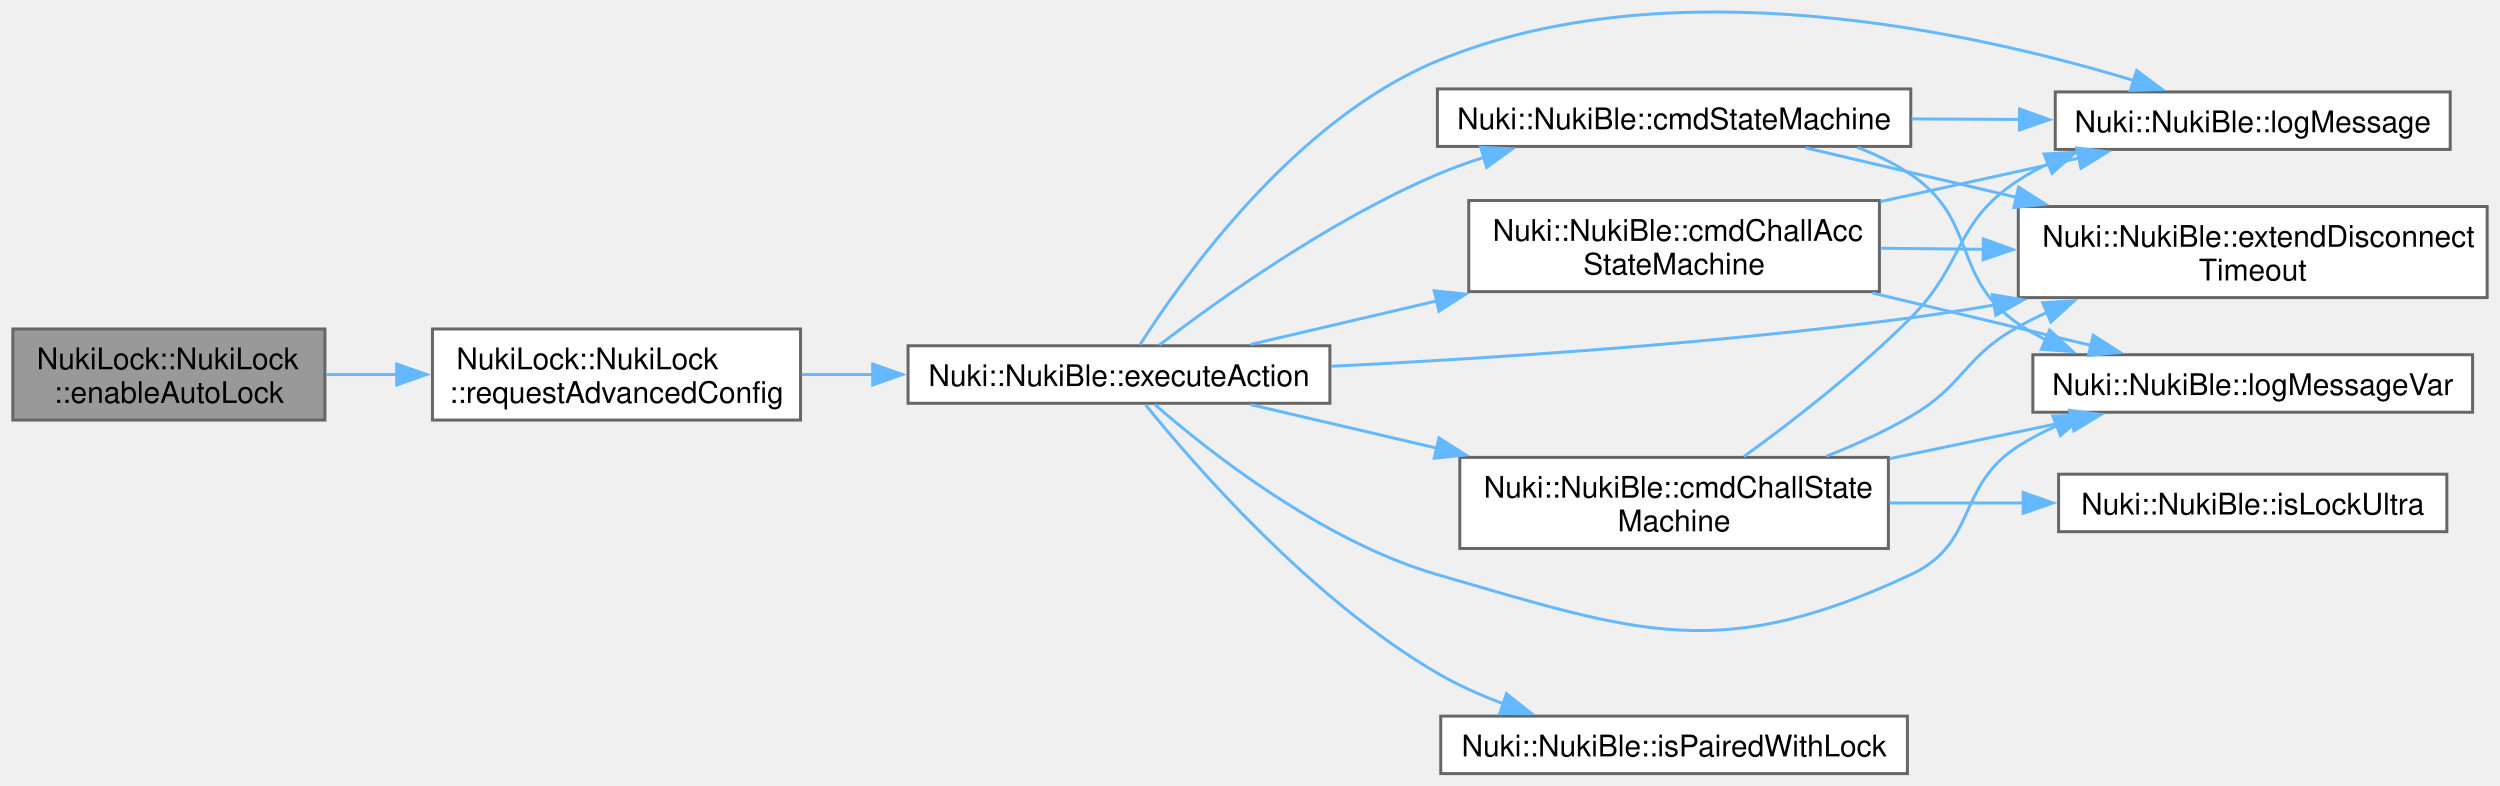
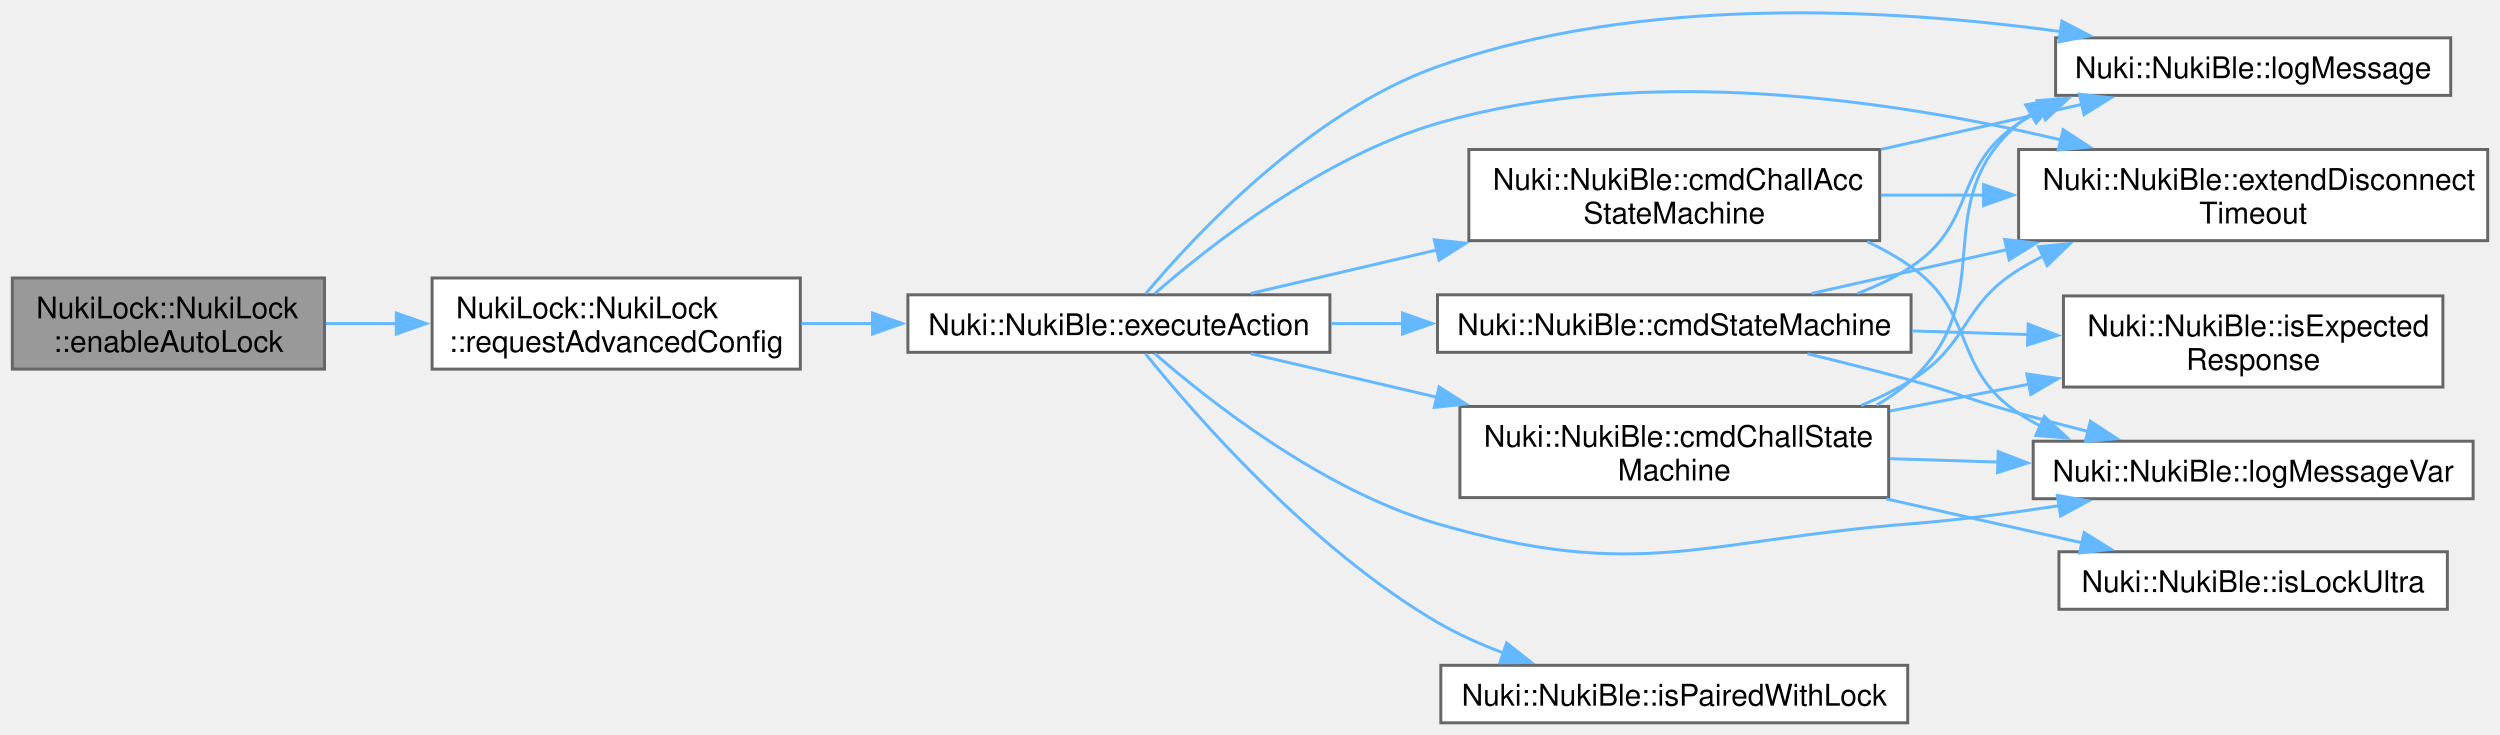
- <svg xmlns="http://www.w3.org/2000/svg" xmlns:xlink="http://www.w3.org/1999/xlink" width="837pt" height="263pt" viewBox="0.00 0.00 836.50 263.03">
-   <g id="page0,1_graph0" class="graph" transform="scale(1 1) rotate(0) translate(4 259.03)">
+ <svg xmlns="http://www.w3.org/2000/svg" xmlns:xlink="http://www.w3.org/1999/xlink" width="837pt" height="246pt" viewBox="0.00 0.00 836.50 245.92">
+   <g id="page0,1_graph0" class="graph" transform="scale(1 1) rotate(0) translate(4 241.92)">
    <g id="Node000001" class="node">
      <g id="a_Node000001">
        <a xlink:title="Gets the current advanced config from the lock, updates the enable autolock parameter and sends the n...">
          <polygon fill="#999999" stroke="#666666" points="104.5,-148.88 0,-148.88 0,-118.38 104.5,-118.38 104.5,-148.88" />
          <text text-anchor="start" x="8" y="-135.38" font-family="Helvetica,sans-Serif" font-size="10.00">NukiLock::NukiLock</text>
          <text text-anchor="middle" x="52.25" y="-124.12" font-family="Helvetica,sans-Serif" font-size="10.00">::enableAutoLock</text>
        </a>
      </g>
    </g>
    <g id="Node000002" class="node">
      <g id="a_Node000002">
        <a xlink:href="class_nuki_lock_1_1_nuki_lock.html#aa882f9b3256313bbd45b4269f8c74521" target="_top" xlink:title="Requests advanced config from Lock via BLE.">
          <polygon fill="white" stroke="#666666" points="263.75,-148.88 140.5,-148.88 140.5,-118.38 263.75,-118.38 263.75,-148.88" />
          <text text-anchor="start" x="148.5" y="-135.38" font-family="Helvetica,sans-Serif" font-size="10.00">NukiLock::NukiLock</text>
          <text text-anchor="middle" x="202.12" y="-124.12" font-family="Helvetica,sans-Serif" font-size="10.00">::requestAdvancedConfig</text>
        </a>
      </g>
    </g>
    <g id="edge1_Node000001_Node000002" class="edge">
      <g id="a_edge1_Node000001_Node000002">
        <a xlink:title=" ">
          <path fill="none" stroke="#63b8ff" d="M104.97,-133.62C112.67,-133.62 120.72,-133.62 128.75,-133.62" />
          <polygon fill="#63b8ff" stroke="#63b8ff" points="128.53,-137.13 138.53,-133.63 128.53,-130.13 128.53,-137.13" />
        </a>
      </g>
    </g>
    <g id="Node000003" class="node">
      <g id="a_Node000003">
        <a xlink:href="class_nuki_1_1_nuki_ble.html#af1f1e299e8d97e053bba80e92ba285d6" target="_top" xlink:title=" ">
          <polygon fill="white" stroke="#666666" points="441,-143.25 299.75,-143.25 299.75,-124 441,-124 441,-143.25" />
          <text text-anchor="middle" x="370.38" y="-129.75" font-family="Helvetica,sans-Serif" font-size="10.00">Nuki::NukiBle::executeAction</text>
        </a>
      </g>
    </g>
    <g id="edge2_Node000002_Node000003" class="edge">
      <g id="a_edge2_Node000002_Node000003">
        <a xlink:title=" ">
          <path fill="none" stroke="#63b8ff" d="M264.09,-133.62C271.9,-133.62 279.99,-133.62 288.06,-133.62" />
          <polygon fill="#63b8ff" stroke="#63b8ff" points="287.91,-137.13 297.91,-133.63 287.91,-130.13 287.91,-137.13" />
        </a>
      </g>
    </g>
    <g id="Node000004" class="node">
      <g id="a_Node000004">
        <a xlink:href="class_nuki_1_1_nuki_ble.html#ada0f3beebd95d35c122e25dd3f9eb886" target="_top" xlink:title=" ">
          <polygon fill="white" stroke="#666666" points="625,-191.88 487.5,-191.88 487.5,-161.38 625,-161.38 625,-191.88" />
          <text text-anchor="start" x="495.5" y="-178.38" font-family="Helvetica,sans-Serif" font-size="10.00">Nuki::NukiBle::cmdChallAcc</text>
          <text text-anchor="middle" x="556.25" y="-167.12" font-family="Helvetica,sans-Serif" font-size="10.00">StateMachine</text>
        </a>
      </g>
    </g>
    <g id="edge3_Node000003_Node000004" class="edge">
      <g id="a_edge3_Node000003_Node000004">
        <a xlink:title=" ">
          <path fill="none" stroke="#63b8ff" d="M414.49,-143.71C433.11,-148.06 455.49,-153.3 476.88,-158.3" />
          <polygon fill="#63b8ff" stroke="#63b8ff" points="475.93,-161.67 486.47,-160.54 477.53,-154.85 475.93,-161.67" />
        </a>
      </g>
    </g>
    <g id="Node000005" class="node">
      <g id="a_Node000005">
        <a xlink:href="class_nuki_1_1_nuki_ble.html#a6e8fca90c04249660dce6cb993eb4495" target="_top" xlink:title=" ">
-           <polygon fill="white" stroke="#666666" points="828.5,-189.88 671.5,-189.88 671.5,-159.38 828.5,-159.38 828.5,-189.88" />
-           <text text-anchor="start" x="679.5" y="-176.38" font-family="Helvetica,sans-Serif" font-size="10.00">Nuki::NukiBle::extendDisconnect</text>
-           <text text-anchor="middle" x="750" y="-165.12" font-family="Helvetica,sans-Serif" font-size="10.00">Timeout</text>
-         </a>
-       </g>
-     </g>
-     <g id="edge16_Node000003_Node000005" class="edge">
-       <g id="a_edge16_Node000003_Node000005">
-         <a xlink:title=" ">
-           <path fill="none" stroke="#63b8ff" d="M441.4,-136.38C494.77,-139.03 569.98,-143.95 635.5,-152.62 644.65,-153.84 654.18,-155.32 663.65,-156.95" />
-           <polygon fill="#63b8ff" stroke="#63b8ff" points="662.78,-160.35 673.23,-158.64 664,-153.45 662.78,-160.35" />
+           <polygon fill="white" stroke="#666666" points="828.5,-191.88 671.5,-191.88 671.5,-161.38 828.5,-161.38 828.5,-191.88" />
+           <text text-anchor="start" x="679.5" y="-178.38" font-family="Helvetica,sans-Serif" font-size="10.00">Nuki::NukiBle::extendDisconnect</text>
+           <text text-anchor="middle" x="750" y="-167.12" font-family="Helvetica,sans-Serif" font-size="10.00">Timeout</text>
+         </a>
+       </g>
+     </g>
+     <g id="edge18_Node000003_Node000005" class="edge">
+       <g id="a_edge18_Node000003_Node000005">
+         <a xlink:title=" ">
+           <path fill="none" stroke="#63b8ff" d="M382.34,-143.64C400.44,-159.42 438.42,-189.42 477,-200.62 546.42,-220.79 629.65,-208.41 685.61,-195.11" />
+           <polygon fill="#63b8ff" stroke="#63b8ff" points="686.43,-198.51 695.3,-192.72 684.75,-191.72 686.43,-198.51" />
        </a>
      </g>
    </g>
    <g id="Node000006" class="node">
      <g id="a_Node000006">
        <a xlink:href="class_nuki_1_1_nuki_ble.html#ac7ce691d9c3e586474655d1663eb2e20" target="_top" xlink:title=" ">
-           <polygon fill="white" stroke="#666666" points="816.12,-228.25 683.88,-228.25 683.88,-209 816.12,-209 816.12,-228.25" />
-           <text text-anchor="middle" x="750" y="-214.75" font-family="Helvetica,sans-Serif" font-size="10.00">Nuki::NukiBle::logMessage</text>
-         </a>
-       </g>
-     </g>
-     <g id="edge18_Node000003_Node000006" class="edge">
-       <g id="a_edge18_Node000003_Node000006">
-         <a xlink:title=" ">
-           <path fill="none" stroke="#63b8ff" d="M377.46,-143.67C391.62,-165.91 429.19,-218.91 477,-238.62 554.85,-270.74 655.81,-248.58 710.2,-232.06" />
-           <polygon fill="#63b8ff" stroke="#63b8ff" points="711.14,-235.43 719.63,-229.09 709.04,-228.75 711.14,-235.43" />
+           <polygon fill="white" stroke="#666666" points="816.12,-229.25 683.88,-229.25 683.88,-210 816.12,-210 816.12,-229.25" />
+           <text text-anchor="middle" x="750" y="-215.75" font-family="Helvetica,sans-Serif" font-size="10.00">Nuki::NukiBle::logMessage</text>
+         </a>
+       </g>
+     </g>
+     <g id="edge20_Node000003_Node000006" class="edge">
+       <g id="a_edge20_Node000003_Node000006">
+         <a xlink:title=" ">
+           <path fill="none" stroke="#63b8ff" d="M379.35,-143.61C395.41,-162.79 433.78,-204.25 477,-219.62 545.16,-243.86 629.15,-239.09 685.61,-231.35" />
+           <polygon fill="#63b8ff" stroke="#63b8ff" points="685.99,-234.83 695.38,-229.94 684.98,-227.91 685.99,-234.83" />
        </a>
      </g>
    </g>
    <g id="Node000007" class="node">
      <g id="a_Node000007">
        <a xlink:href="class_nuki_1_1_nuki_ble.html#af3650133f46aeca48a5f01b95d23ab71" target="_top" xlink:title=" ">
-           <polygon fill="white" stroke="#666666" points="823.62,-140.25 676.38,-140.25 676.38,-121 823.62,-121 823.62,-140.25" />
-           <text text-anchor="middle" x="750" y="-126.75" font-family="Helvetica,sans-Serif" font-size="10.00">Nuki::NukiBle::logMessageVar</text>
-         </a>
-       </g>
-     </g>
-     <g id="edge19_Node000003_Node000007" class="edge">
-       <g id="a_edge19_Node000003_Node000007">
-         <a xlink:title=" ">
-           <path fill="none" stroke="#63b8ff" d="M382.34,-123.61C400.44,-107.83 438.42,-77.83 477,-66.62 544.65,-46.98 571.67,-36.82 635.5,-66.62 658.08,-77.17 650.51,-96.19 671.5,-109.62 675.53,-112.2 679.87,-114.47 684.37,-116.46" />
-           <polygon fill="#63b8ff" stroke="#63b8ff" points="683.07,-119.71 693.66,-120.06 685.61,-113.18 683.07,-119.71" />
+           <polygon fill="white" stroke="#666666" points="823.62,-94.25 676.38,-94.25 676.38,-75 823.62,-75 823.62,-94.25" />
+           <text text-anchor="middle" x="750" y="-80.75" font-family="Helvetica,sans-Serif" font-size="10.00">Nuki::NukiBle::logMessageVar</text>
+         </a>
+       </g>
+     </g>
+     <g id="edge21_Node000003_Node000007" class="edge">
+       <g id="a_edge21_Node000003_Node000007">
+         <a xlink:title=" ">
+           <path fill="none" stroke="#63b8ff" d="M382.34,-123.61C400.44,-107.83 438.42,-77.83 477,-66.62 544.65,-46.98 565.27,-61.09 635.5,-66.62 651.74,-67.9 669.17,-70.2 685.37,-72.73" />
+           <polygon fill="#63b8ff" stroke="#63b8ff" points="684.44,-76.13 694.87,-74.27 685.56,-69.22 684.44,-76.13" />
        </a>
      </g>
    </g>
    <g id="Node000008" class="node">
      <g id="a_Node000008">
        <a xlink:href="class_nuki_1_1_nuki_ble.html#a59169a9f492793762e3c6ba39b611b07" target="_top" xlink:title=" ">
          <polygon fill="white" stroke="#666666" points="628,-105.88 484.5,-105.88 484.5,-75.38 628,-75.38 628,-105.88" />
          <text text-anchor="start" x="492.5" y="-92.38" font-family="Helvetica,sans-Serif" font-size="10.00">Nuki::NukiBle::cmdChallState</text>
          <text text-anchor="middle" x="556.25" y="-81.12" font-family="Helvetica,sans-Serif" font-size="10.00">Machine</text>
        </a>
      </g>
    </g>
    <g id="edge7_Node000003_Node000008" class="edge">
      <g id="a_edge7_Node000003_Node000008">
        <a xlink:title=" ">
          <path fill="none" stroke="#63b8ff" d="M414.49,-123.54C433.11,-119.19 455.49,-113.95 476.88,-108.95" />
          <polygon fill="#63b8ff" stroke="#63b8ff" points="477.53,-112.4 486.47,-106.71 475.93,-105.58 477.53,-112.4" />
        </a>
      </g>
    </g>
-     <g id="Node000010" class="node">
-       <g id="a_Node000010">
-         <a xlink:href="class_nuki_1_1_nuki_ble.html#ad135bb1455665decfddff67772c1d411" target="_top" xlink:title=" ">
-           <polygon fill="white" stroke="#666666" points="635.5,-229.25 477,-229.25 477,-210 635.5,-210 635.5,-229.25" />
-           <text text-anchor="middle" x="556.25" y="-215.75" font-family="Helvetica,sans-Serif" font-size="10.00">Nuki::NukiBle::cmdStateMachine</text>
-         </a>
-       </g>
-     </g>
-     <g id="edge12_Node000003_Node000010" class="edge">
-       <g id="a_edge12_Node000003_Node000010">
-         <a xlink:title=" ">
-           <path fill="none" stroke="#63b8ff" d="M383.95,-143.55C403,-158.13 440.82,-185.26 477,-200.62 481.97,-202.73 487.21,-204.64 492.54,-206.35" />
-           <polygon fill="#63b8ff" stroke="#63b8ff" points="491.51,-209.7 502.09,-209.18 493.49,-202.99 491.51,-209.7" />
-         </a>
-       </g>
-     </g>
    <g id="Node000011" class="node">
      <g id="a_Node000011">
+         <a xlink:href="class_nuki_1_1_nuki_ble.html#ad135bb1455665decfddff67772c1d411" target="_top" xlink:title=" ">
+           <polygon fill="white" stroke="#666666" points="635.5,-143.25 477,-143.25 477,-124 635.5,-124 635.5,-143.25" />
+           <text text-anchor="middle" x="556.25" y="-129.75" font-family="Helvetica,sans-Serif" font-size="10.00">Nuki::NukiBle::cmdStateMachine</text>
+         </a>
+       </g>
+     </g>
+     <g id="edge13_Node000003_Node000011" class="edge">
+       <g id="a_edge13_Node000003_Node000011">
+         <a xlink:title=" ">
+           <path fill="none" stroke="#63b8ff" d="M441.41,-133.62C449.28,-133.62 457.37,-133.62 465.44,-133.62" />
+           <polygon fill="#63b8ff" stroke="#63b8ff" points="465.29,-137.13 475.29,-133.63 465.29,-130.13 465.29,-137.13" />
+         </a>
+       </g>
+     </g>
+     <g id="Node000012" class="node">
+       <g id="a_Node000012">
        <a xlink:href="class_nuki_1_1_nuki_ble.html#a050f54fbfcea03dc5238e8c66a7e89ca" target="_top" xlink:title="Returns pairing state (if credentials are stored or not).">
          <polygon fill="white" stroke="#666666" points="634.38,-19.25 478.12,-19.25 478.12,0 634.38,0 634.38,-19.25" />
          <text text-anchor="middle" x="556.25" y="-5.75" font-family="Helvetica,sans-Serif" font-size="10.00">Nuki::NukiBle::isPairedWithLock</text>
        </a>
      </g>
    </g>
-     <g id="edge17_Node000003_Node000011" class="edge">
-       <g id="a_edge17_Node000003_Node000011">
+     <g id="edge19_Node000003_Node000012" class="edge">
+       <g id="a_edge19_Node000003_Node000012">
        <a xlink:title=" ">
          <path fill="none" stroke="#63b8ff" d="M379.26,-123.52C395.44,-103.47 434.46,-58.43 477,-33.62 483.84,-29.64 491.41,-26.25 499.07,-23.38" />
          <polygon fill="#63b8ff" stroke="#63b8ff" points="500.13,-26.72 508.46,-20.17 497.87,-20.1 500.13,-26.72" />
        </a>
      </g>
    </g>
    <g id="edge4_Node000004_Node000005" class="edge">
      <g id="a_edge4_Node000004_Node000005">
        <a xlink:title=" ">
-           <path fill="none" stroke="#63b8ff" d="M625.39,-175.91C636.54,-175.8 648.22,-175.68 659.78,-175.56" />
-           <polygon fill="#63b8ff" stroke="#63b8ff" points="659.8,-179.06 669.76,-175.45 659.72,-172.06 659.8,-179.06" />
+           <path fill="none" stroke="#63b8ff" d="M625.39,-176.62C636.54,-176.62 648.22,-176.62 659.78,-176.62" />
+           <polygon fill="#63b8ff" stroke="#63b8ff" points="659.76,-180.13 669.76,-176.63 659.76,-173.13 659.76,-180.13" />
        </a>
      </g>
    </g>
    <g id="edge5_Node000004_Node000006" class="edge">
      <g id="a_edge5_Node000004_Node000006">
        <a xlink:title=" ">
-           <path fill="none" stroke="#63b8ff" d="M625.39,-191.55C647.2,-196.33 671.1,-201.56 692.03,-206.15" />
-           <polygon fill="#63b8ff" stroke="#63b8ff" points="691,-209.5 701.51,-208.22 692.49,-202.67 691,-209.5" />
+           <path fill="none" stroke="#63b8ff" d="M625.39,-191.91C647.48,-196.86 671.7,-202.29 692.82,-207.03" />
+           <polygon fill="#63b8ff" stroke="#63b8ff" points="691.86,-210.4 702.39,-209.17 693.4,-203.57 691.86,-210.4" />
        </a>
      </g>
    </g>
    <g id="edge6_Node000004_Node000007" class="edge">
      <g id="a_edge6_Node000004_Node000007">
        <a xlink:title=" ">
-           <path fill="none" stroke="#63b8ff" d="M622.7,-160.92C646.56,-155.2 673.21,-148.81 695.86,-143.37" />
-           <polygon fill="#63b8ff" stroke="#63b8ff" points="696.59,-146.8 705.5,-141.06 694.96,-139.99 696.59,-146.8" />
+           <path fill="none" stroke="#63b8ff" d="M620.86,-161.04C626.02,-158.62 630.98,-155.83 635.5,-152.62 657.53,-136.98 649.03,-118.63 671.5,-103.62 673.87,-102.04 676.36,-100.59 678.93,-99.26" />
+           <polygon fill="#63b8ff" stroke="#63b8ff" points="680.1,-102.57 687.82,-95.32 677.26,-96.17 680.1,-102.57" />
        </a>
      </g>
    </g>
    <g id="edge8_Node000008_Node000005" class="edge">
      <g id="a_edge8_Node000008_Node000005">
        <a xlink:title=" ">
-           <path fill="none" stroke="#63b8ff" d="M607.25,-106.26C616.9,-110.07 626.72,-114.54 635.5,-119.62 653.52,-130.06 653.26,-139.58 671.5,-149.62 674.66,-151.36 677.96,-153 681.33,-154.55" />
-           <polygon fill="#63b8ff" stroke="#63b8ff" points="679.68,-157.65 690.26,-158.31 682.4,-151.2 679.68,-157.65" />
-         </a>
-       </g>
-     </g>
-     <g id="edge10_Node000008_Node000006" class="edge">
-       <g id="a_edge10_Node000008_Node000006">
-         <a xlink:title=" ">
-           <path fill="none" stroke="#63b8ff" d="M579.66,-106.17C595.97,-118 618.15,-135.17 635.5,-152.62 653.8,-171.04 649.78,-184.41 671.5,-198.62 674.74,-200.74 678.19,-202.64 681.76,-204.33" />
-           <polygon fill="#63b8ff" stroke="#63b8ff" points="680.14,-207.45 690.72,-208.02 682.8,-200.98 680.14,-207.45" />
-         </a>
-       </g>
-     </g>
-     <g id="edge11_Node000008_Node000007" class="edge">
-       <g id="a_edge11_Node000008_Node000007">
-         <a xlink:title=" ">
-           <path fill="none" stroke="#63b8ff" d="M628.38,-105.46C648.51,-109.66 670.21,-114.19 689.58,-118.23" />
-           <polygon fill="#63b8ff" stroke="#63b8ff" points="688.7,-121.62 699.2,-120.24 690.13,-114.77 688.7,-121.62" />
+           <path fill="none" stroke="#63b8ff" d="M618.79,-106.21C624.62,-108.65 630.29,-111.44 635.5,-114.62 655.08,-126.59 652.01,-139.52 671.5,-151.62 674.11,-153.25 676.84,-154.77 679.65,-156.21" />
+           <polygon fill="#63b8ff" stroke="#63b8ff" points="678.15,-159.37 688.7,-160.39 681.08,-153.02 678.15,-159.37" />
+         </a>
+       </g>
+     </g>
+     <g id="edge11_Node000008_Node000006" class="edge">
+       <g id="a_edge11_Node000008_Node000006">
+         <a xlink:title=" ">
+           <path fill="none" stroke="#63b8ff" d="M624.02,-106.37C628.14,-108.74 632.02,-111.48 635.5,-114.62 666.21,-142.44 640.01,-173.7 671.5,-200.62 672.82,-201.75 674.19,-202.81 675.61,-203.81" />
+           <polygon fill="#63b8ff" stroke="#63b8ff" points="673.86,-206.84 684.27,-208.81 677.36,-200.78 673.86,-206.84" />
+         </a>
+       </g>
+     </g>
+     <g id="edge12_Node000008_Node000007" class="edge">
+       <g id="a_edge12_Node000008_Node000007">
+         <a xlink:title=" ">
+           <path fill="none" stroke="#63b8ff" d="M628.38,-88.4C640.17,-88.03 652.5,-87.64 664.58,-87.27" />
+           <polygon fill="#63b8ff" stroke="#63b8ff" points="664.67,-90.77 674.55,-86.95 664.45,-83.77 664.67,-90.77" />
        </a>
      </g>
    </g>
    <g id="Node000009" class="node">
      <g id="a_Node000009">
-         <a xlink:href="class_nuki_1_1_nuki_ble.html#a25207bb564a4b54b8dd8c872177b53a7" target="_top" xlink:title="Returns if BLE is pairing/paired/connected with a Smart Lock Ultra.">
-           <polygon fill="white" stroke="#666666" points="815,-100.25 685,-100.25 685,-81 815,-81 815,-100.25" />
-           <text text-anchor="middle" x="750" y="-86.75" font-family="Helvetica,sans-Serif" font-size="10.00">Nuki::NukiBle::isLockUltra</text>
+         <a xlink:href="class_nuki_1_1_nuki_ble.html#a252293e3e2ae14f9b879d27629d64a8a" target="_top" xlink:title=" ">
+           <polygon fill="white" stroke="#666666" points="813.5,-142.88 686.5,-142.88 686.5,-112.38 813.5,-112.38 813.5,-142.88" />
+           <text text-anchor="start" x="694.5" y="-129.38" font-family="Helvetica,sans-Serif" font-size="10.00">Nuki::NukiBle::isExpected</text>
+           <text text-anchor="middle" x="750" y="-118.12" font-family="Helvetica,sans-Serif" font-size="10.00">Response</text>
        </a>
      </g>
    </g>
    <g id="edge9_Node000008_Node000009" class="edge">
      <g id="a_edge9_Node000008_Node000009">
        <a xlink:title=" ">
-           <path fill="none" stroke="#63b8ff" d="M628.38,-90.62C643.07,-90.62 658.6,-90.62 673.44,-90.62" />
-           <polygon fill="#63b8ff" stroke="#63b8ff" points="673.12,-94.13 683.12,-90.63 673.12,-87.13 673.12,-94.13" />
-         </a>
-       </g>
-     </g>
-     <g id="edge13_Node000010_Node000005" class="edge">
-       <g id="a_edge13_Node000010_Node000005">
-         <a xlink:title=" ">
-           <path fill="none" stroke="#63b8ff" d="M600.28,-209.53C621.16,-204.63 646.89,-198.59 671.05,-192.92" />
-           <polygon fill="#63b8ff" stroke="#63b8ff" points="671.61,-196.38 680.54,-190.69 670.01,-189.57 671.61,-196.38" />
-         </a>
-       </g>
-     </g>
-     <g id="edge14_Node000010_Node000006" class="edge">
-       <g id="a_edge14_Node000010_Node000006">
-         <a xlink:title=" ">
-           <path fill="none" stroke="#63b8ff" d="M635.8,-219.22C647.79,-219.15 660.15,-219.09 672.11,-219.03" />
-           <polygon fill="#63b8ff" stroke="#63b8ff" points="671.93,-222.53 681.91,-218.97 671.89,-215.53 671.93,-222.53" />
-         </a>
-       </g>
-     </g>
-     <g id="edge15_Node000010_Node000007" class="edge">
-       <g id="a_edge15_Node000010_Node000007">
-         <a xlink:title=" ">
-           <path fill="none" stroke="#63b8ff" d="M617.66,-209.65C623.96,-207.26 630.05,-204.29 635.5,-200.62 658.22,-185.33 648.89,-166.08 671.5,-150.62 674.39,-148.65 677.46,-146.87 680.65,-145.27" />
-           <polygon fill="#63b8ff" stroke="#63b8ff" points="681.98,-148.5 689.77,-141.32 679.2,-142.08 681.98,-148.5" />
+           <path fill="none" stroke="#63b8ff" d="M628.38,-104.35C643.64,-107.3 659.81,-110.41 675.18,-113.38" />
+           <polygon fill="#63b8ff" stroke="#63b8ff" points="674.23,-116.76 684.71,-115.22 675.56,-109.89 674.23,-116.76" />
+         </a>
+       </g>
+     </g>
+     <g id="Node000010" class="node">
+       <g id="a_Node000010">
+         <a xlink:href="class_nuki_1_1_nuki_ble.html#a25207bb564a4b54b8dd8c872177b53a7" target="_top" xlink:title="Returns if BLE is pairing/paired/connected with a Smart Lock Ultra.">
+           <polygon fill="white" stroke="#666666" points="815,-57.25 685,-57.25 685,-38 815,-38 815,-57.25" />
+           <text text-anchor="middle" x="750" y="-43.75" font-family="Helvetica,sans-Serif" font-size="10.00">Nuki::NukiBle::isLockUltra</text>
+         </a>
+       </g>
+     </g>
+     <g id="edge10_Node000008_Node000010" class="edge">
+       <g id="a_edge10_Node000008_Node000010">
+         <a xlink:title=" ">
+           <path fill="none" stroke="#63b8ff" d="M627.29,-74.92C648.86,-70.08 672.32,-64.82 692.84,-60.22" />
+           <polygon fill="#63b8ff" stroke="#63b8ff" points="693.43,-63.67 702.42,-58.07 691.9,-56.84 693.43,-63.67" />
+         </a>
+       </g>
+     </g>
+     <g id="edge14_Node000011_Node000005" class="edge">
+       <g id="a_edge14_Node000011_Node000005">
+         <a xlink:title=" ">
+           <path fill="none" stroke="#63b8ff" d="M602.21,-143.71C621.71,-148.08 645.18,-153.34 667.58,-158.37" />
+           <polygon fill="#63b8ff" stroke="#63b8ff" points="666.81,-161.78 677.33,-160.55 668.34,-154.95 666.81,-161.78" />
+         </a>
+       </g>
+     </g>
+     <g id="edge16_Node000011_Node000006" class="edge">
+       <g id="a_edge16_Node000011_Node000006">
+         <a xlink:title=" ">
+           <path fill="none" stroke="#63b8ff" d="M617.59,-143.71C623.9,-146.08 630.01,-149.01 635.5,-152.62 657.77,-167.3 649.25,-185.93 671.5,-200.62 673.93,-202.23 676.48,-203.7 679.12,-205.04" />
+           <polygon fill="#63b8ff" stroke="#63b8ff" points="677.69,-208.24 688.25,-209.03 680.49,-201.82 677.69,-208.24" />
+         </a>
+       </g>
+     </g>
+     <g id="edge17_Node000011_Node000007" class="edge">
+       <g id="a_edge17_Node000011_Node000007">
+         <a xlink:title=" ">
+           <path fill="none" stroke="#63b8ff" d="M600.83,-123.52C612.15,-120.77 624.31,-117.69 635.5,-114.62 651.64,-110.2 655.37,-108.06 671.5,-103.62 679.04,-101.55 687.01,-99.47 694.87,-97.48" />
+           <polygon fill="#63b8ff" stroke="#63b8ff" points="695.52,-100.93 704.38,-95.12 693.83,-94.14 695.52,-100.93" />
+         </a>
+       </g>
+     </g>
+     <g id="edge15_Node000011_Node000009" class="edge">
+       <g id="a_edge15_Node000011_Node000009">
+         <a xlink:title=" ">
+           <path fill="none" stroke="#63b8ff" d="M635.8,-131.17C648.75,-130.76 662.15,-130.34 674.99,-129.94" />
+           <polygon fill="#63b8ff" stroke="#63b8ff" points="674.71,-133.45 684.6,-129.64 674.49,-126.45 674.71,-133.45" />
        </a>
      </g>
    </g>
  </g>
</svg>
